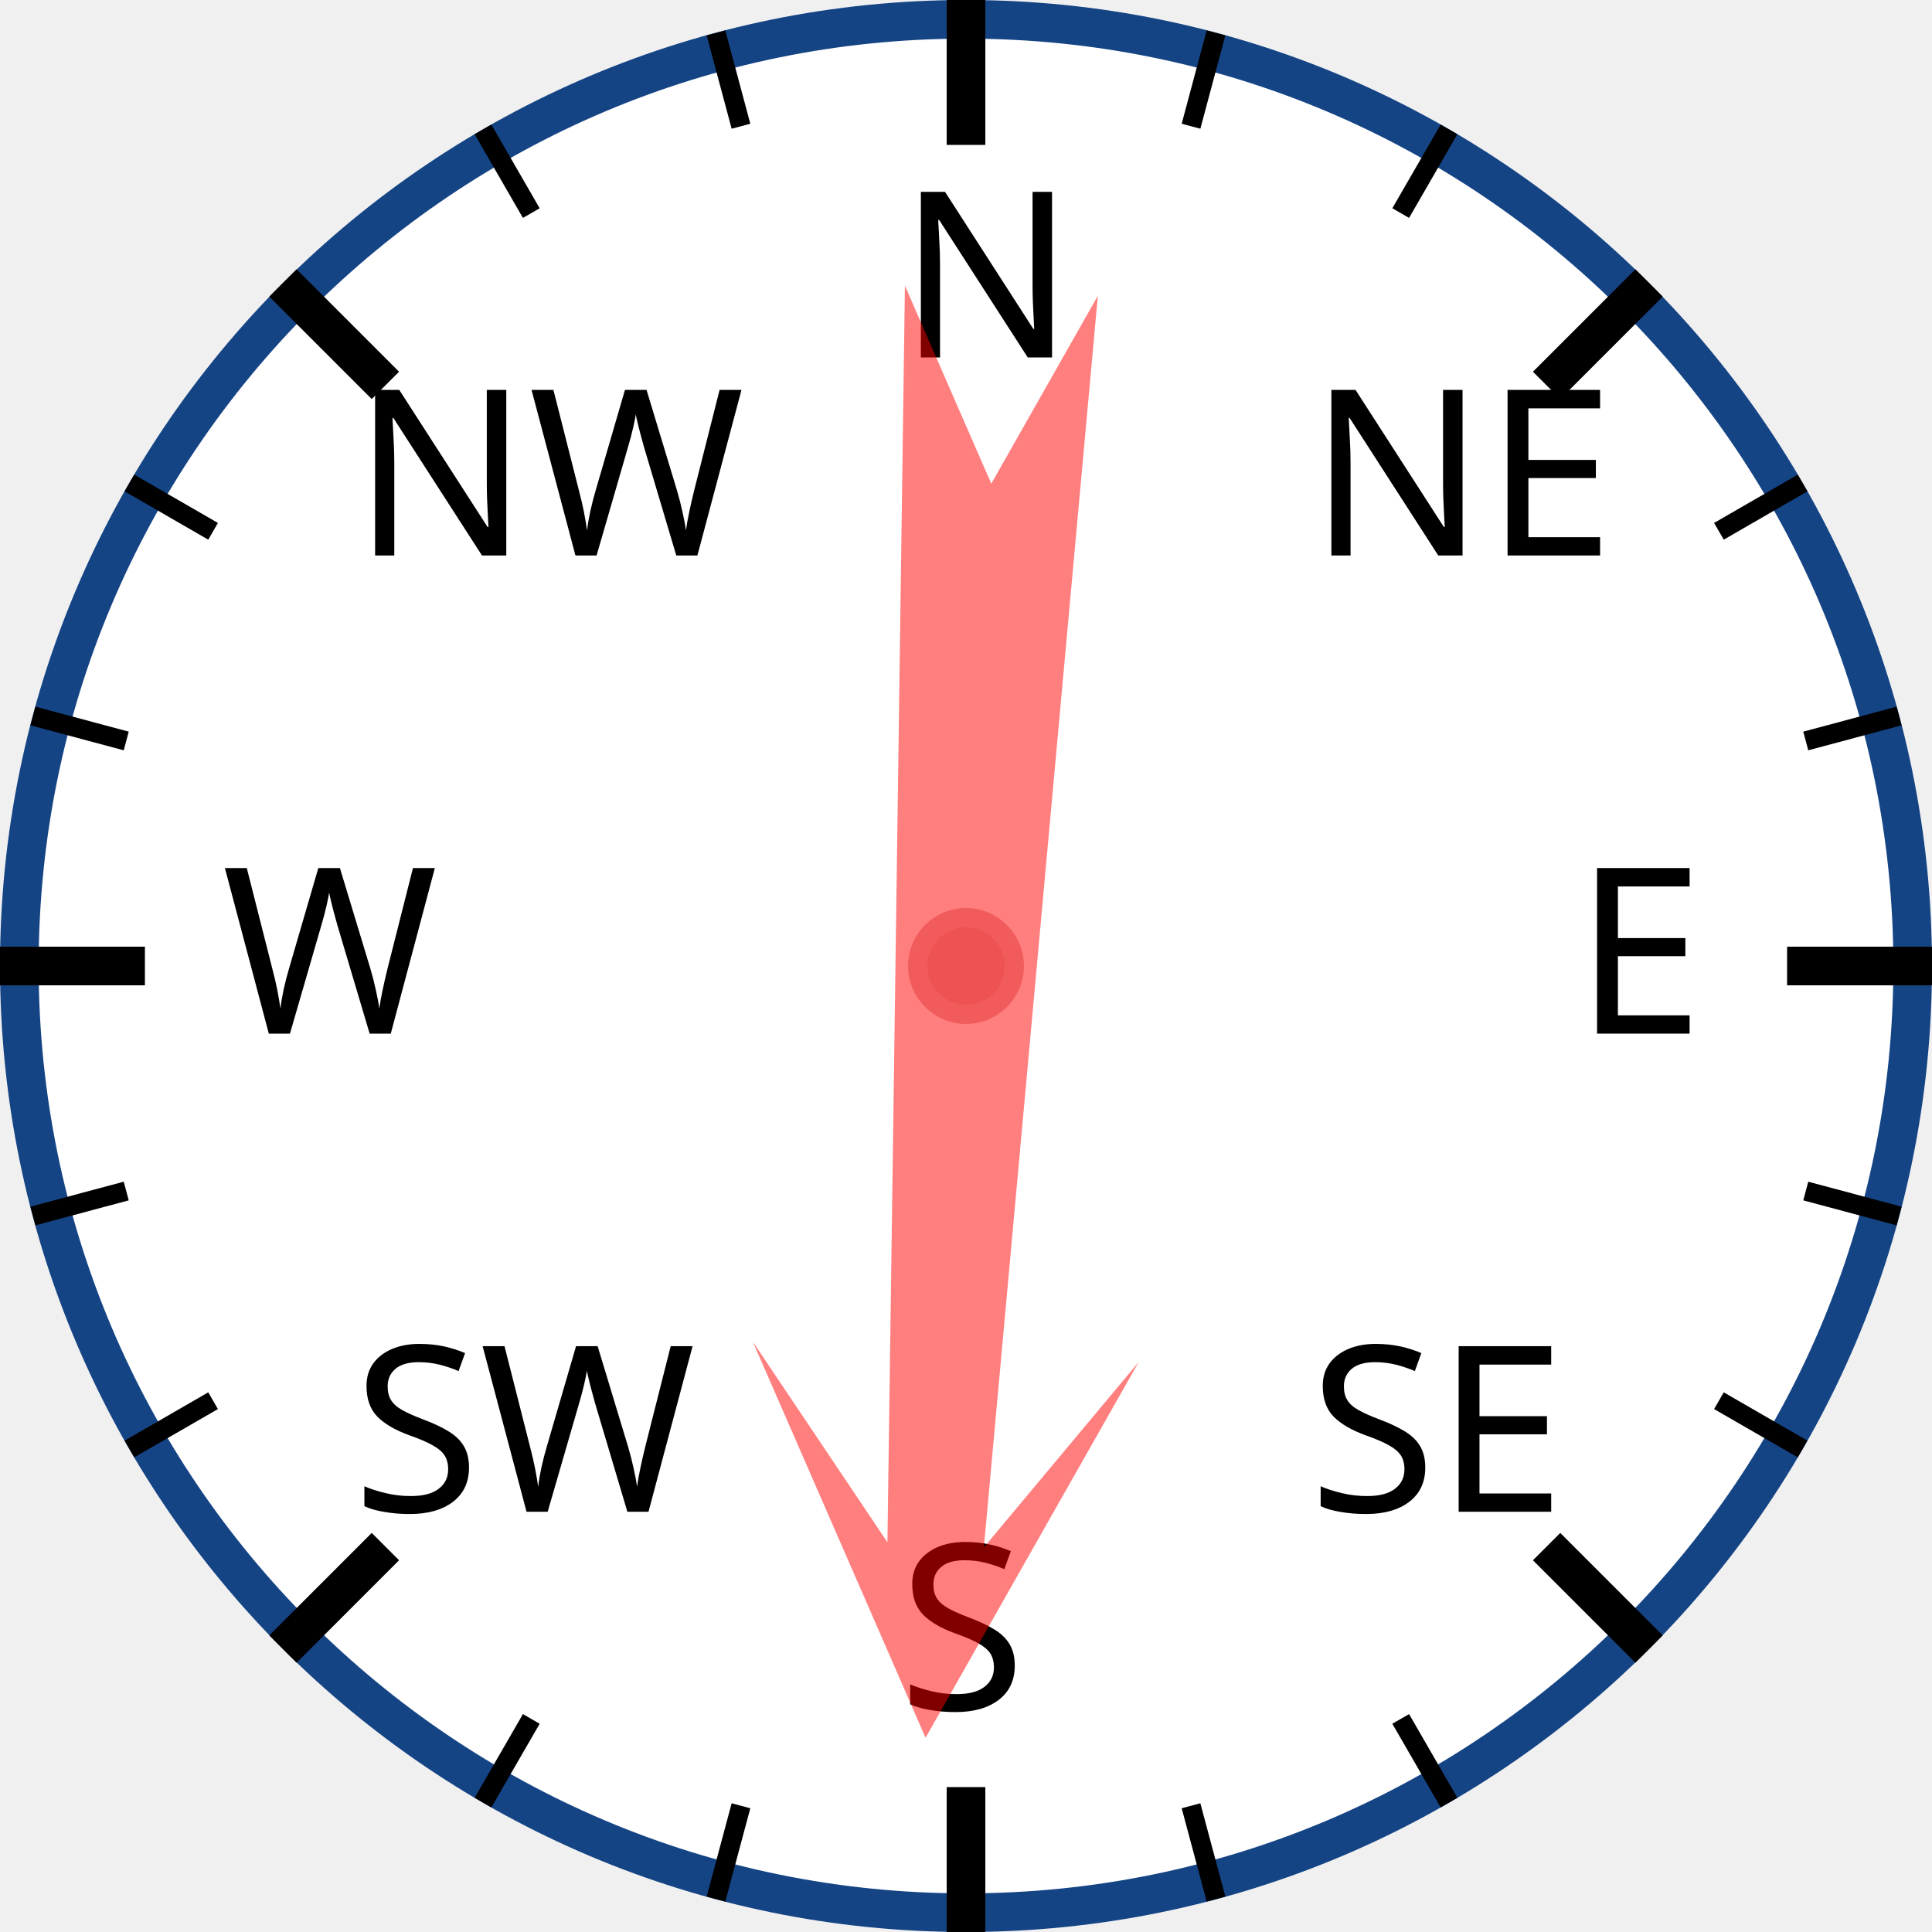
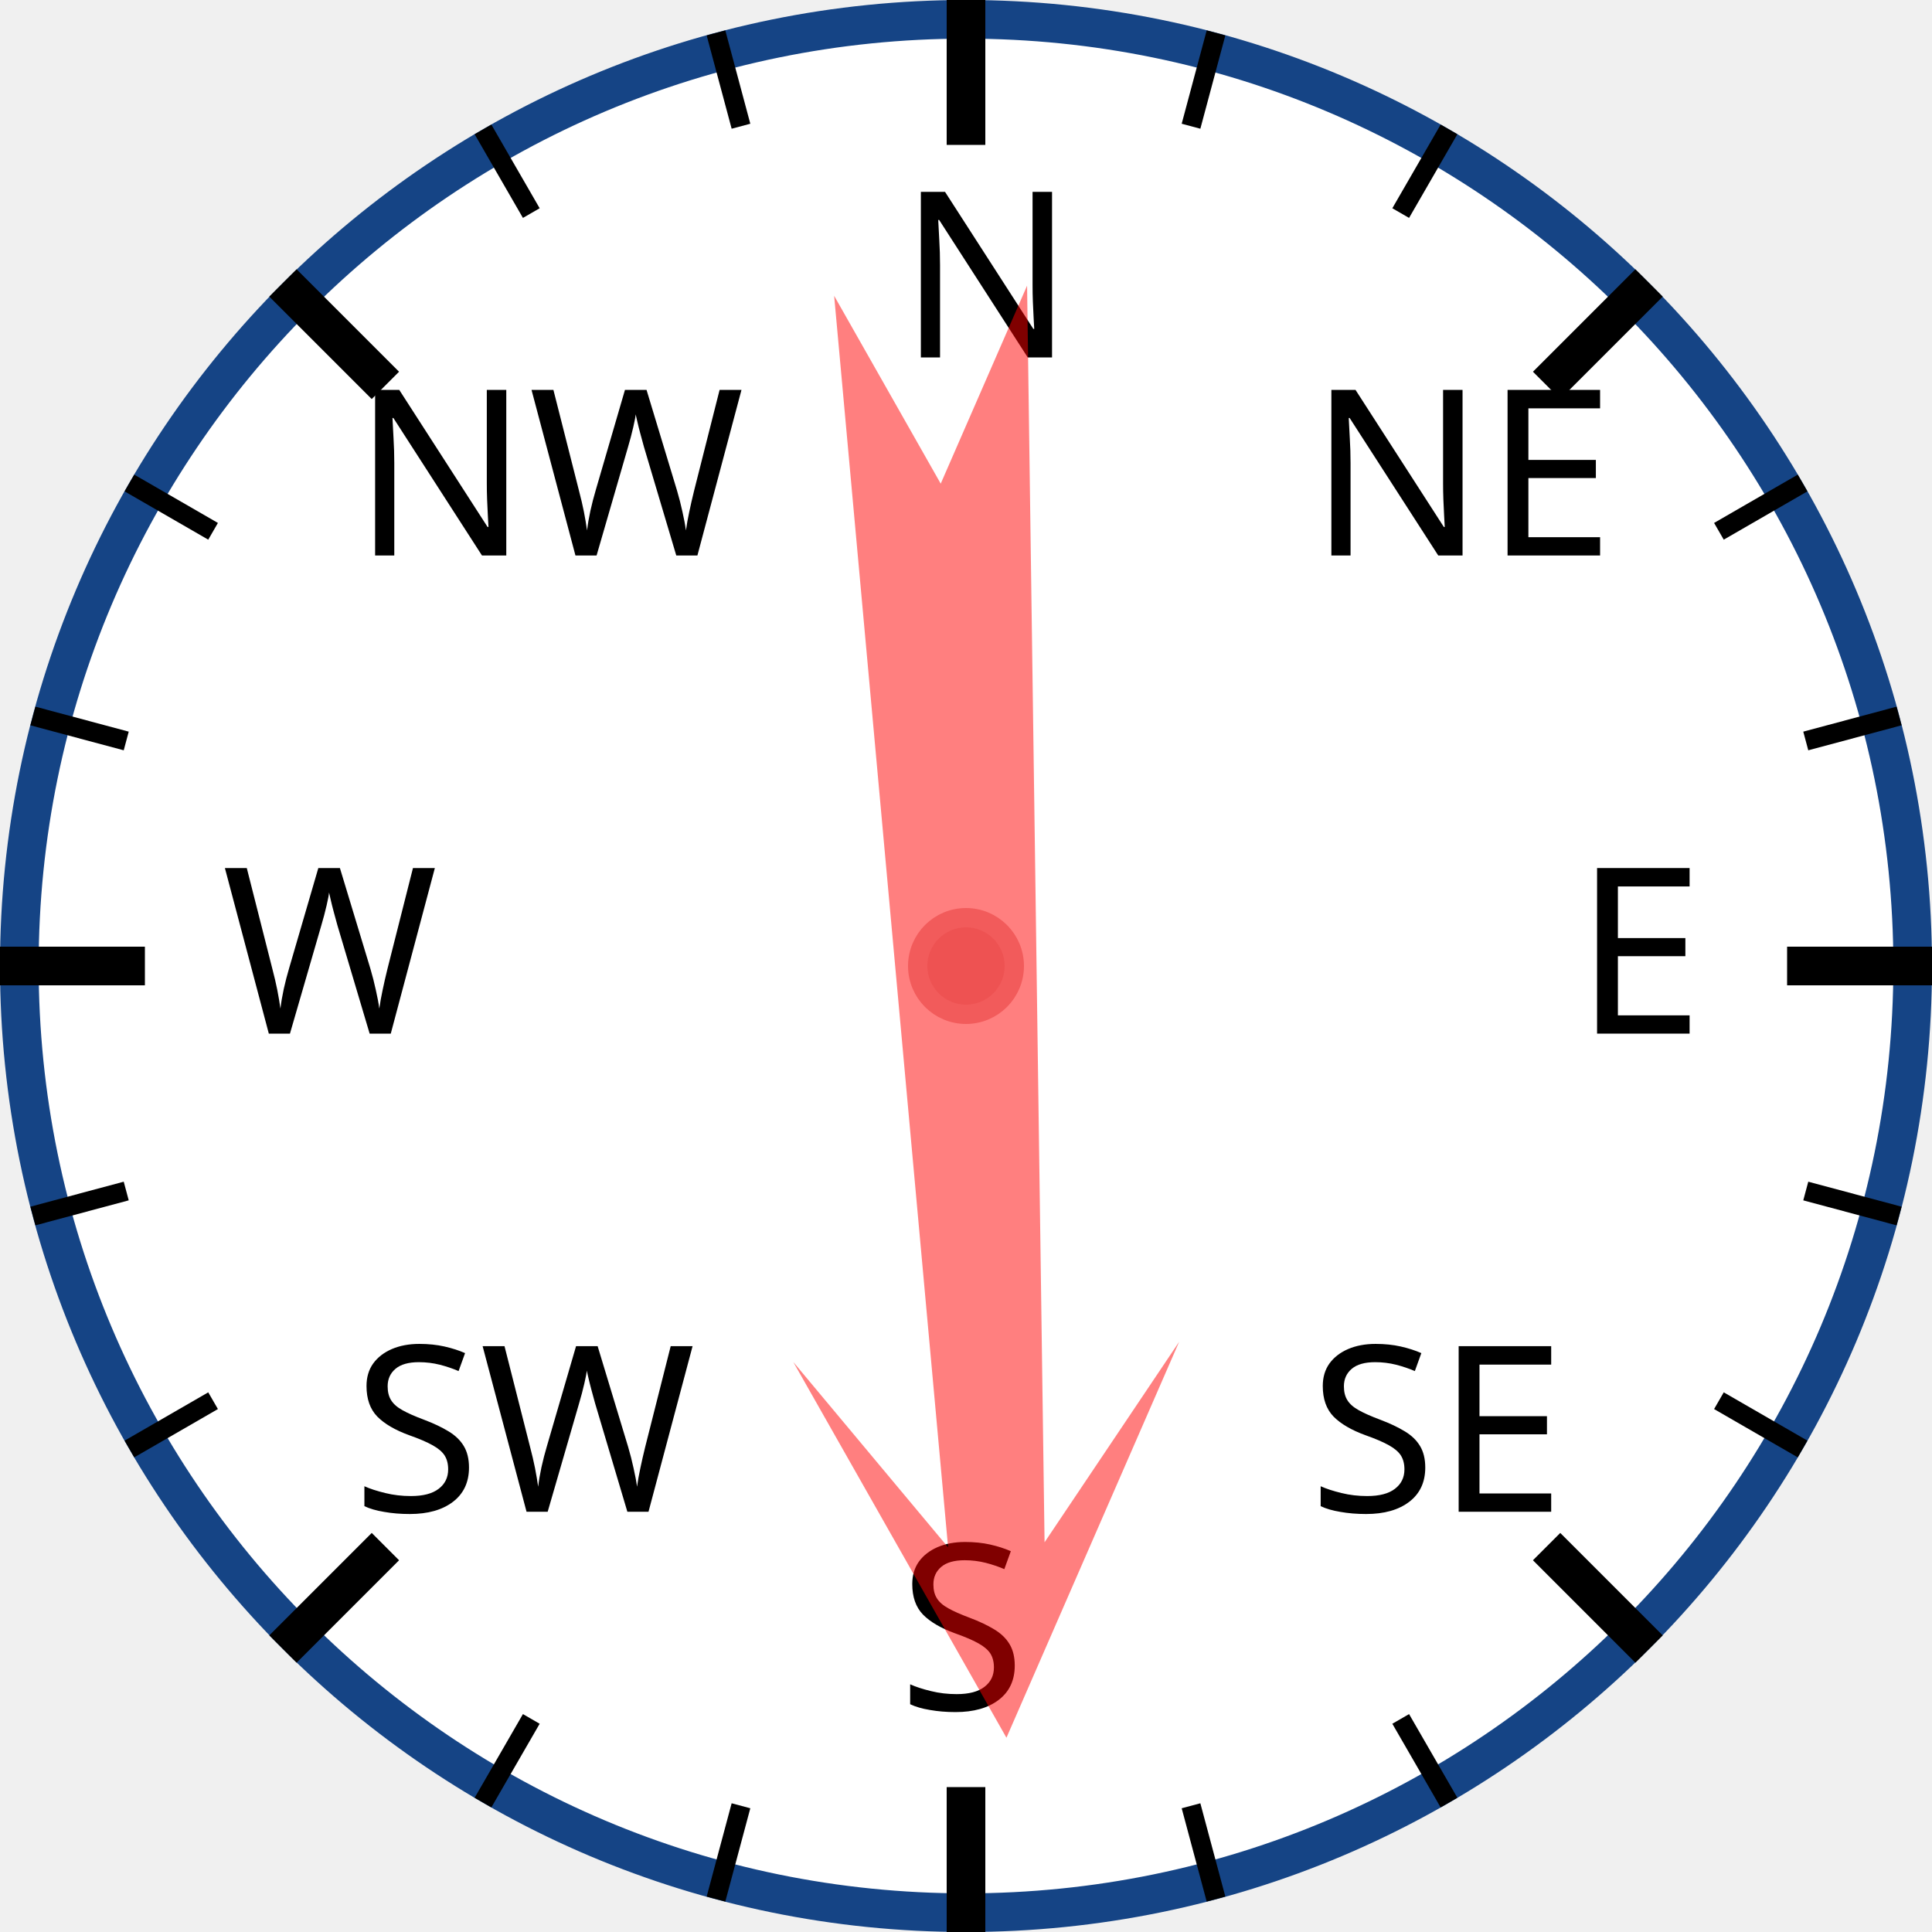
<svg xmlns="http://www.w3.org/2000/svg" width="120px" height="120px" viewBox="0 0 200 200">
  <circle cx="100" cy="100" r="98" style="fill: white; stroke: #154485; stroke-width: 4;" />
  <text x="93.0" y="37.0" style="font-family: sans-serif; font-size: 18pt;">N</text>
  <line x1="100.0" y1="0.0" x2="100.0" y2="15.0" style="stroke: black; stroke-width: 4;" />
  <line x1="74.118" y1="3.407" x2="76.706" y2="13.067" style="stroke: black; stroke-width: 2;" />
  <line x1="50" y1="13.397" x2="55" y2="22.058" style="stroke: black; stroke-width: 2;" />
  <text x="36.503" y="57.503" style="font-family: sans-serif; font-size: 18pt;">NW</text>
  <line x1="29.289" y1="29.289" x2="39.896" y2="39.896" style="stroke: black; stroke-width: 4;" />
  <line x1="13.397" y1="50" x2="22.058" y2="55" style="stroke: black; stroke-width: 2;" />
  <line x1="3.407" y1="74.118" x2="13.067" y2="76.706" style="stroke: black; stroke-width: 2;" />
  <text x="23.0" y="107.0" style="font-family: sans-serif; font-size: 18pt;">W</text>
  <line x1="0.0" y1="100.0" x2="15.0" y2="100.0" style="stroke: black; stroke-width: 4;" />
  <line x1="3.407" y1="125.882" x2="13.067" y2="123.294" style="stroke: black; stroke-width: 2;" />
  <line x1="13.397" y1="150" x2="22.058" y2="145" style="stroke: black; stroke-width: 2;" />
  <text x="36.503" y="156.497" style="font-family: sans-serif; font-size: 18pt;">SW</text>
  <line x1="29.289" y1="170.711" x2="39.896" y2="160.104" style="stroke: black; stroke-width: 4;" />
  <line x1="50" y1="186.603" x2="55" y2="177.942" style="stroke: black; stroke-width: 2;" />
  <line x1="74.118" y1="196.593" x2="76.706" y2="186.933" style="stroke: black; stroke-width: 2;" />
  <text x="93" y="177.0" style="font-family: sans-serif; font-size: 18pt;">S</text>
  <line x1="100" y1="200.0" x2="100" y2="185.0" style="stroke: black; stroke-width: 4;" />
  <line x1="125.882" y1="196.593" x2="123.294" y2="186.933" style="stroke: black; stroke-width: 2;" />
  <line x1="150.0" y1="186.603" x2="145.0" y2="177.942" style="stroke: black; stroke-width: 2;" />
  <text x="135.497" y="156.497" style="font-family: sans-serif; font-size: 18pt;">SE</text>
  <line x1="170.711" y1="170.711" x2="160.104" y2="160.104" style="stroke: black; stroke-width: 4;" />
  <line x1="186.603" y1="150" x2="177.942" y2="145" style="stroke: black; stroke-width: 2;" />
  <line x1="196.593" y1="125.882" x2="186.933" y2="123.294" style="stroke: black; stroke-width: 2;" />
  <text x="163.0" y="107" style="font-family: sans-serif; font-size: 18pt;">E</text>
  <line x1="200.0" y1="100" x2="185.0" y2="100" style="stroke: black; stroke-width: 4;" />
  <line x1="196.593" y1="74.118" x2="186.933" y2="76.706" style="stroke: black; stroke-width: 2;" />
  <line x1="186.603" y1="50" x2="177.942" y2="55" style="stroke: black; stroke-width: 2;" />
  <text x="135.497" y="57.503" style="font-family: sans-serif; font-size: 18pt;">NE</text>
  <line x1="170.711" y1="29.289" x2="160.104" y2="39.896" style="stroke: black; stroke-width: 4;" />
  <line x1="150" y1="13.397" x2="145" y2="22.058" style="stroke: black; stroke-width: 2;" />
  <line x1="125.882" y1="3.407" x2="123.294" y2="13.067" style="stroke: black; stroke-width: 2;" />
-   <polygon points="100 20 120 60 105 40 110 170 100 150 90 170 95 40 80 60" style="fill: red; fill-opacity: 0.5;" transform="rotate(183,100,100)" />
+   <polygon points="100 20 120 60 105 40 110 170 100 150 90 170 95 40 80 60" style="fill: red; fill-opacity: 0.5;" transform="rotate(177,100,100)" />
  <circle cx="100" cy="100" r="5" style="fill: #EE5252; stroke: #F25B5B; stroke-width: 2;" />
</svg>
